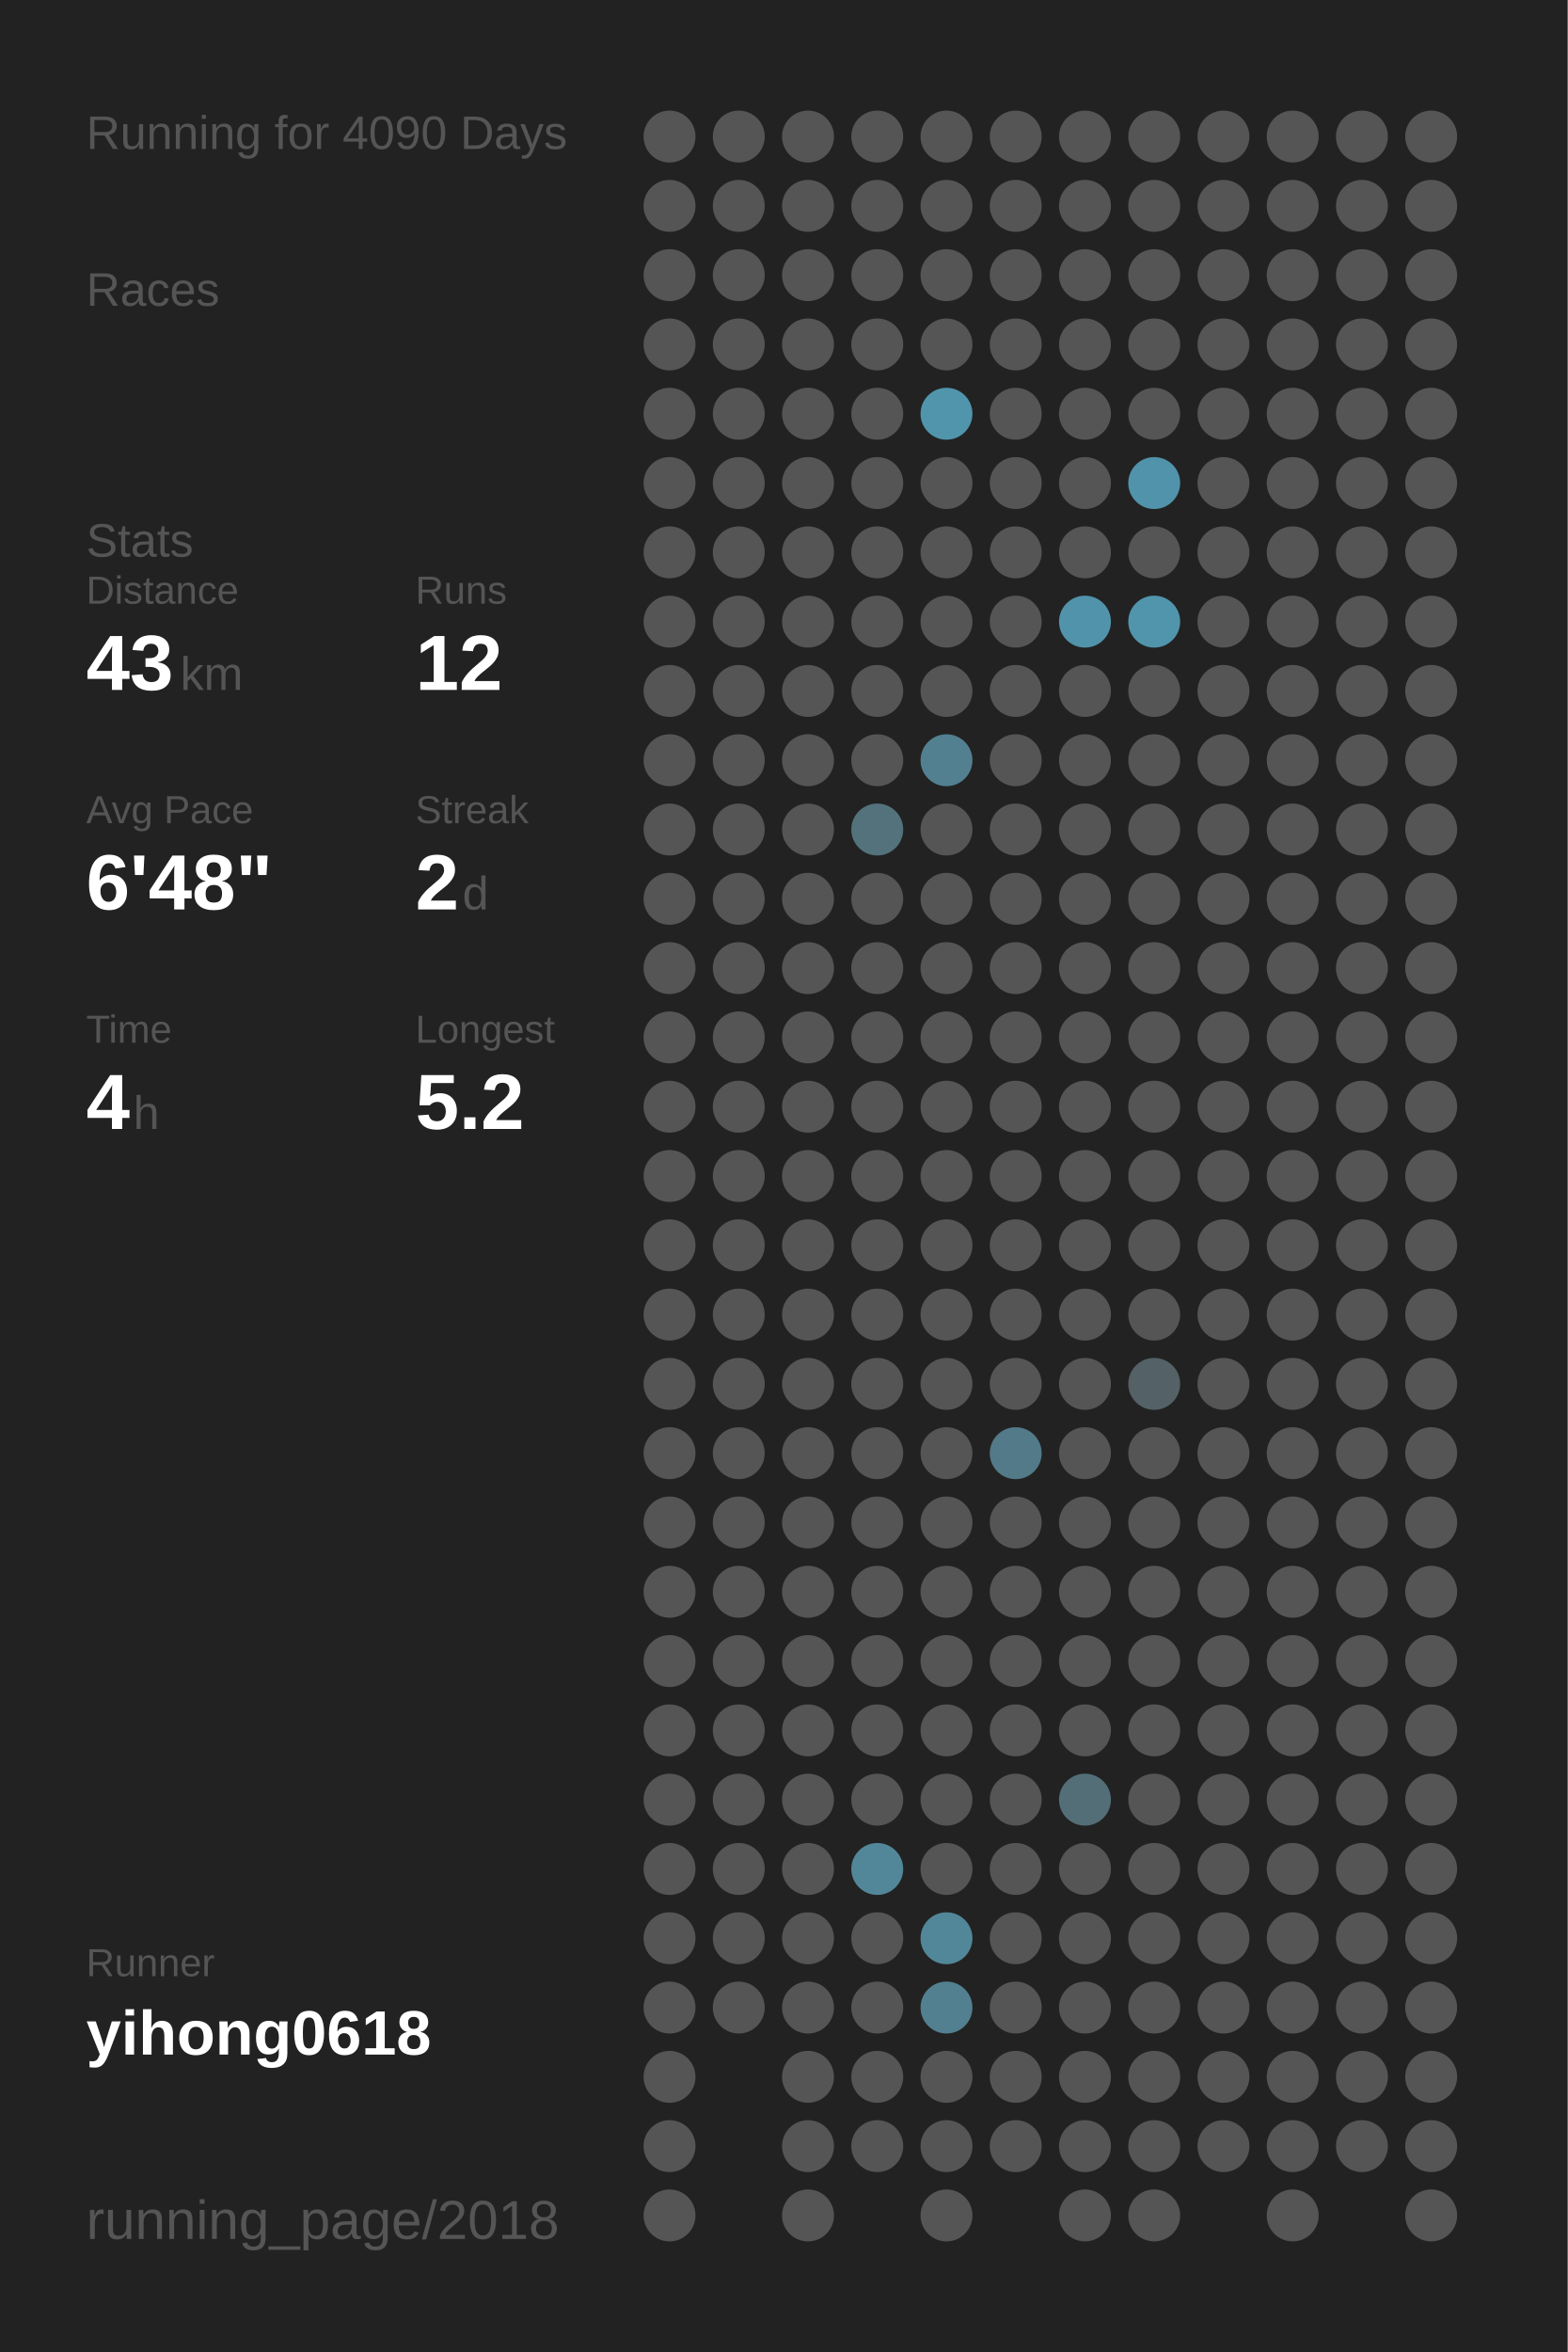
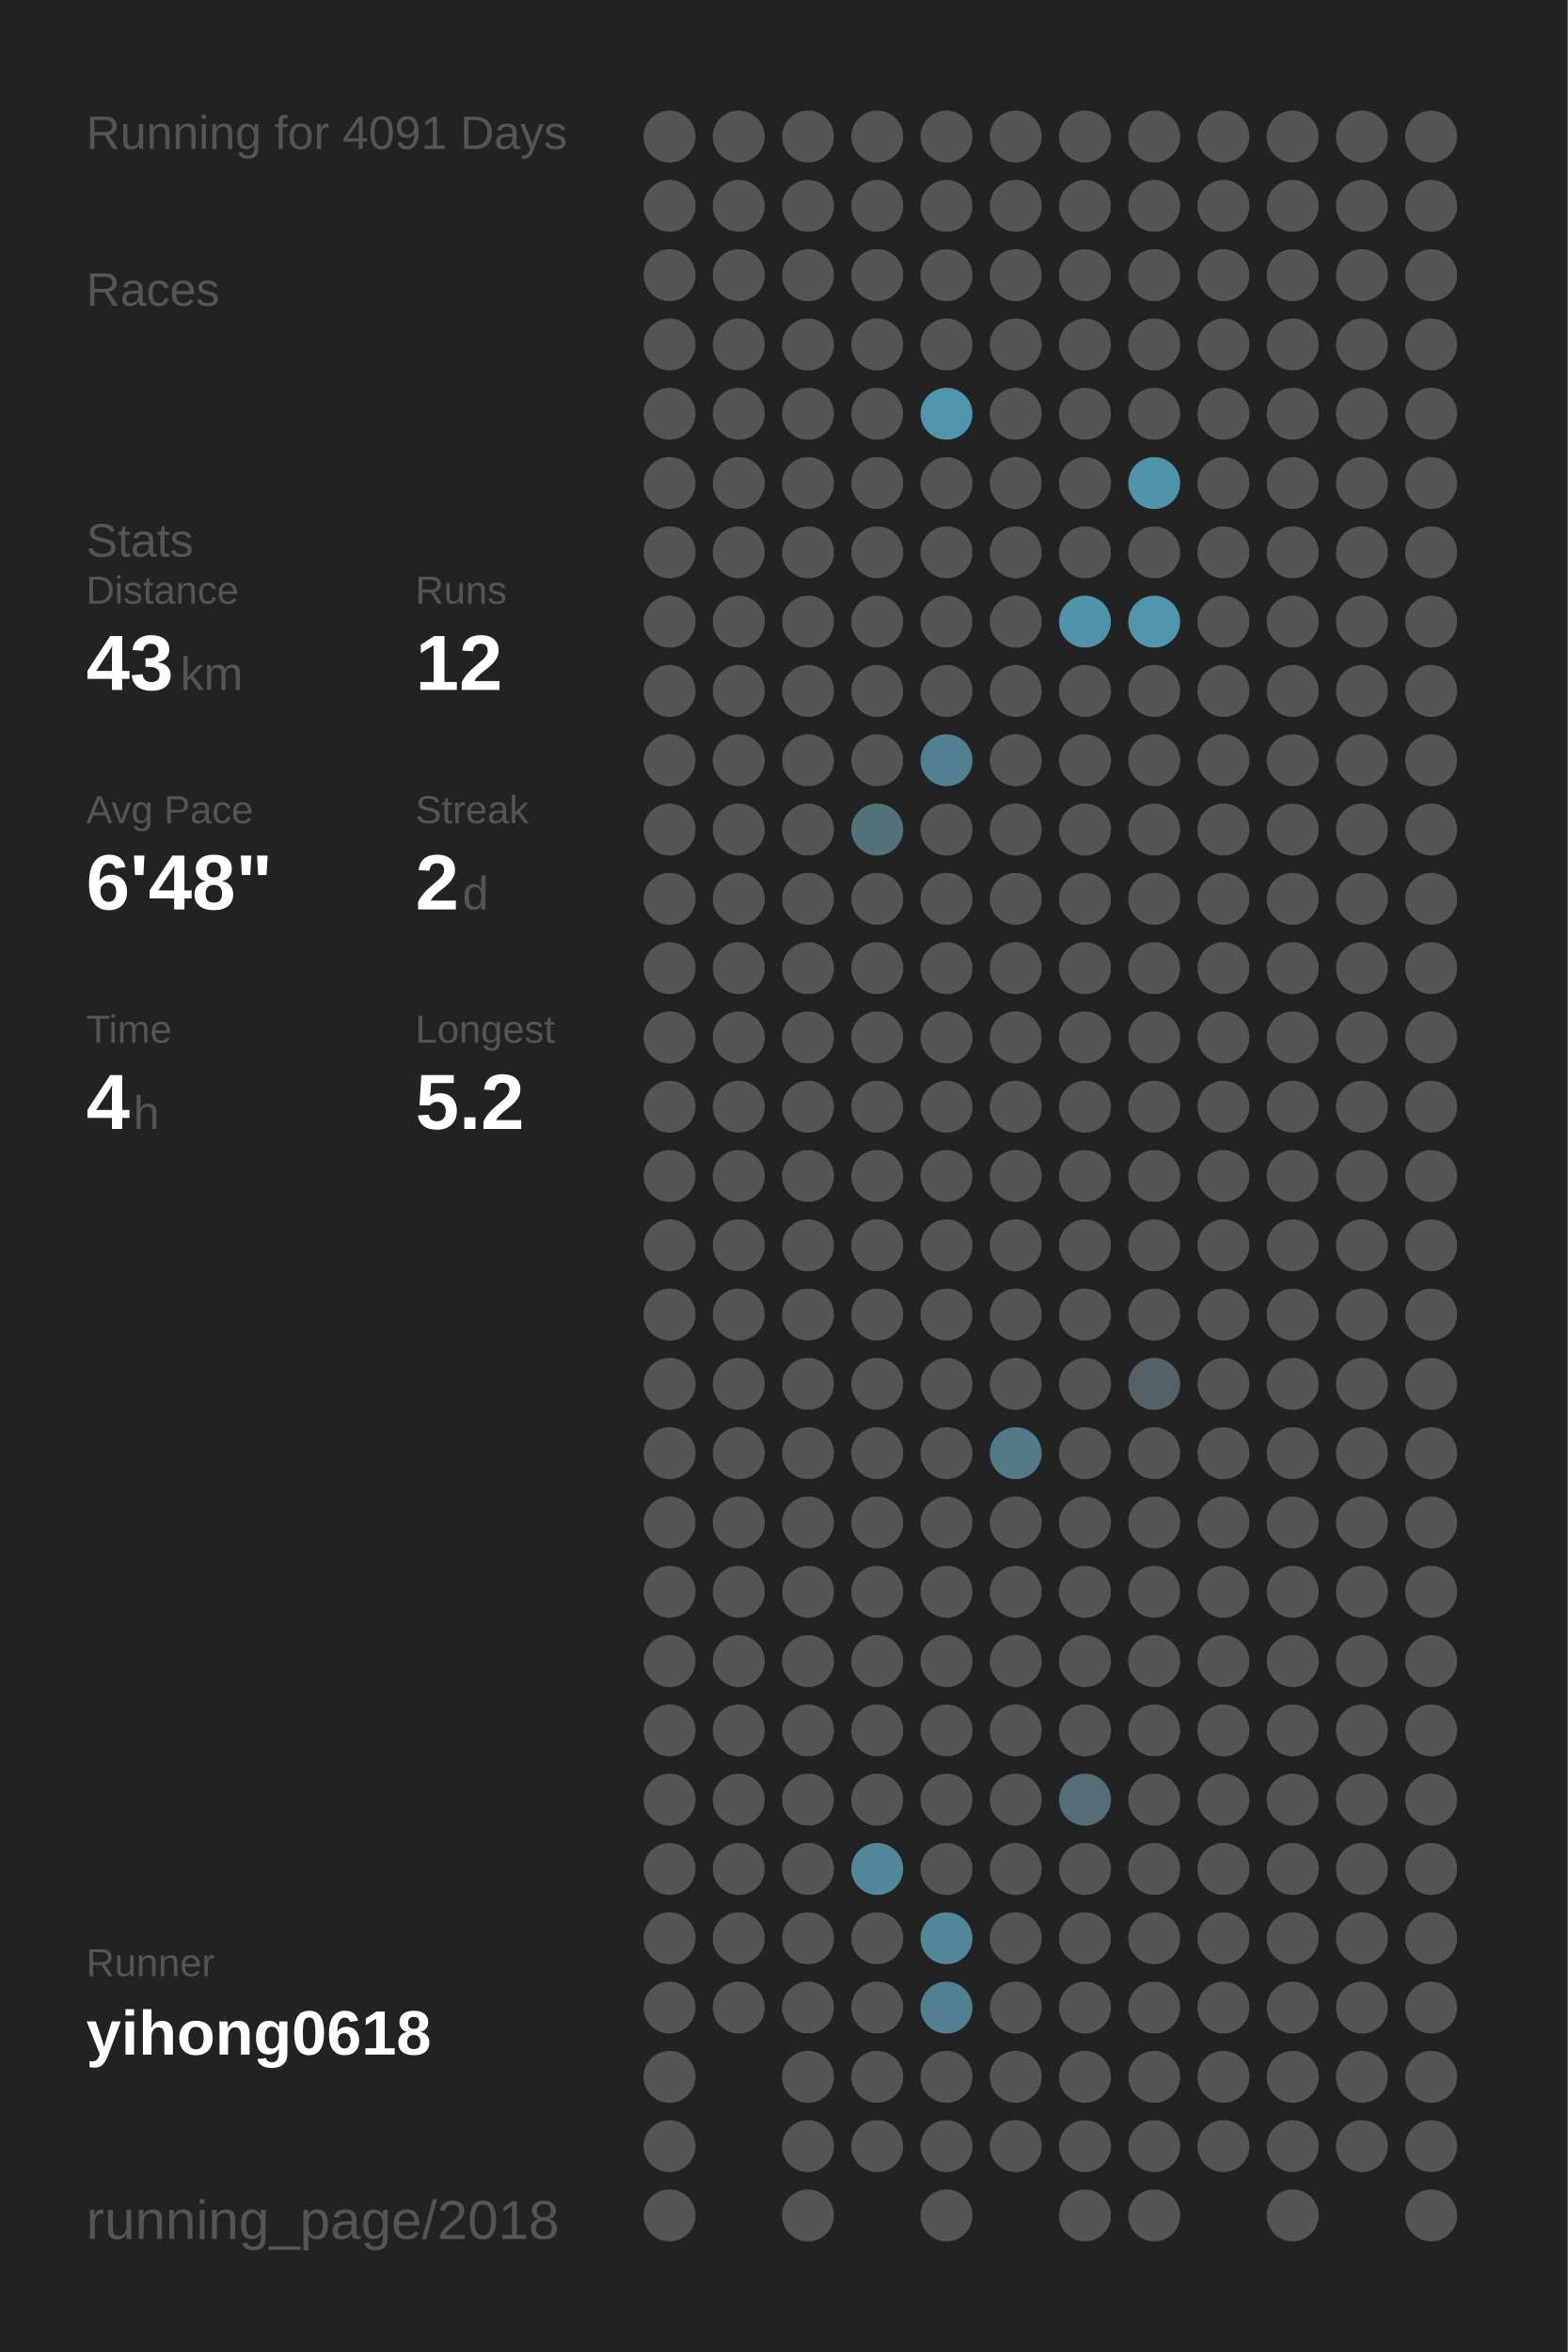
<svg xmlns="http://www.w3.org/2000/svg" baseProfile="full" height="300mm" version="1.1" viewBox="0,0,200,300" width="200mm">
  <defs />
  <rect fill="#222222" height="300" width="200" x="0" y="0" />
-   <text fill="#555555" style="font-size:6px; font-family:Arial;" x="11" y="19">Running for 4090 Days</text>
+   <text fill="#555555" style="font-size:6px; font-family:Arial;" x="11" y="19">Running for 4091 Days</text>
  <text fill="#555555" style="font-size:6px; font-family:Arial;" x="11" y="39">Races</text>
  <text fill="#555555" style="font-size:6px; font-family:Arial;" x="11" y="71">Stats</text>
  <text fill="#555555" style="font-size:5px; font-family:Arial;" x="11" y="77">Distance</text>
  <text fill="#FFFFFF" style="font-size:10px; font-family:Arial; font-weight:bold;" x="11" y="88">43</text>
  <text fill="#555555" style="font-size:6px; font-family:Arial;" x="23" y="88">km</text>
  <text fill="#555555" style="font-size:5px; font-family:Arial;" x="53" y="77">Runs</text>
  <text fill="#FFFFFF" style="font-size:10px; font-family:Arial; font-weight:bold;" x="53" y="88">12</text>
  <text fill="#555555" style="font-size:5px; font-family:Arial;" x="11" y="105">Avg Pace</text>
  <text fill="#FFFFFF" style="font-size:10px; font-family:Arial; font-weight:bold;" x="11" y="116">6'48"</text>
  <text fill="#555555" style="font-size:5px; font-family:Arial;" x="53" y="105">Streak</text>
  <text fill="#FFFFFF" style="font-size:10px; font-family:Arial; font-weight:bold;" x="53" y="116">2</text>
  <text fill="#555555" style="font-size:6px; font-family:Arial;" x="59" y="116">d</text>
  <text fill="#555555" style="font-size:5px; font-family:Arial;" x="11" y="133">Time</text>
  <text fill="#FFFFFF" style="font-size:10px; font-family:Arial; font-weight:bold;" x="11" y="144">4</text>
  <text fill="#555555" style="font-size:6px; font-family:Arial;" x="17" y="144">h</text>
  <text fill="#555555" style="font-size:5px; font-family:Arial;" x="53" y="133">Longest</text>
  <text fill="#FFFFFF" style="font-size:10px; font-family:Arial; font-weight:bold;" x="53" y="144">5.2</text>
  <text fill="#555555" style="font-size:5px; font-family:Arial;" x="11" y="252.065">Runner</text>
  <text fill="#FFFFFF" style="font-size:8px; font-family:Arial; font-weight:bold;" x="11" y="262.065">yihong0618</text>
  <text fill="#555555" style="font-size:7px; font-family:Arial;" x="11" y="285.581">running_page/2018</text>
  <circle cx="85.417" cy="17.419" fill="#555555" r="3.312" />
  <circle cx="85.417" cy="26.258" fill="#555555" r="3.312" />
  <circle cx="85.417" cy="35.097" fill="#555555" r="3.312" />
  <circle cx="85.417" cy="43.935" fill="#555555" r="3.312" />
  <circle cx="85.417" cy="52.774" fill="#555555" r="3.312" />
  <circle cx="85.417" cy="61.613" fill="#555555" r="3.312" />
  <circle cx="85.417" cy="70.452" fill="#555555" r="3.312" />
  <circle cx="85.417" cy="79.29" fill="#555555" r="3.312" />
  <circle cx="85.417" cy="88.129" fill="#555555" r="3.312" />
  <circle cx="85.417" cy="96.968" fill="#555555" r="3.312" />
  <circle cx="85.417" cy="105.806" fill="#555555" r="3.312" />
  <circle cx="85.417" cy="114.645" fill="#555555" r="3.312" />
  <circle cx="85.417" cy="123.484" fill="#555555" r="3.312" />
  <circle cx="85.417" cy="132.323" fill="#555555" r="3.312" />
  <circle cx="85.417" cy="141.161" fill="#555555" r="3.312" />
  <circle cx="85.417" cy="150" fill="#555555" r="3.312" />
  <circle cx="85.417" cy="158.839" fill="#555555" r="3.312" />
  <circle cx="85.417" cy="167.677" fill="#555555" r="3.312" />
  <circle cx="85.417" cy="176.516" fill="#555555" r="3.312" />
  <circle cx="85.417" cy="185.355" fill="#555555" r="3.312" />
  <circle cx="85.417" cy="194.194" fill="#555555" r="3.312" />
  <circle cx="85.417" cy="203.032" fill="#555555" r="3.312" />
  <circle cx="85.417" cy="211.871" fill="#555555" r="3.312" />
  <circle cx="85.417" cy="220.71" fill="#555555" r="3.312" />
  <circle cx="85.417" cy="229.548" fill="#555555" r="3.312" />
  <circle cx="85.417" cy="238.387" fill="#555555" r="3.312" />
  <circle cx="85.417" cy="247.226" fill="#555555" r="3.312" />
  <circle cx="85.417" cy="256.065" fill="#555555" r="3.312" />
  <circle cx="85.417" cy="264.903" fill="#555555" r="3.312" />
  <circle cx="85.417" cy="273.742" fill="#555555" r="3.312" />
  <circle cx="85.417" cy="282.581" fill="#555555" r="3.312" />
  <circle cx="94.25" cy="17.419" fill="#555555" r="3.312" />
  <circle cx="94.25" cy="26.258" fill="#555555" r="3.312" />
  <circle cx="94.25" cy="35.097" fill="#555555" r="3.312" />
  <circle cx="94.25" cy="43.935" fill="#555555" r="3.312" />
  <circle cx="94.25" cy="52.774" fill="#555555" r="3.312" />
  <circle cx="94.25" cy="61.613" fill="#555555" r="3.312" />
  <circle cx="94.25" cy="70.452" fill="#555555" r="3.312" />
  <circle cx="94.25" cy="79.29" fill="#555555" r="3.312" />
  <circle cx="94.25" cy="88.129" fill="#555555" r="3.312" />
  <circle cx="94.25" cy="96.968" fill="#555555" r="3.312" />
  <circle cx="94.25" cy="105.806" fill="#555555" r="3.312" />
  <circle cx="94.25" cy="114.645" fill="#555555" r="3.312" />
  <circle cx="94.25" cy="123.484" fill="#555555" r="3.312" />
  <circle cx="94.25" cy="132.323" fill="#555555" r="3.312" />
  <circle cx="94.25" cy="141.161" fill="#555555" r="3.312" />
  <circle cx="94.25" cy="150" fill="#555555" r="3.312" />
  <circle cx="94.25" cy="158.839" fill="#555555" r="3.312" />
  <circle cx="94.25" cy="167.677" fill="#555555" r="3.312" />
  <circle cx="94.25" cy="176.516" fill="#555555" r="3.312" />
  <circle cx="94.25" cy="185.355" fill="#555555" r="3.312" />
  <circle cx="94.25" cy="194.194" fill="#555555" r="3.312" />
  <circle cx="94.25" cy="203.032" fill="#555555" r="3.312" />
  <circle cx="94.25" cy="211.871" fill="#555555" r="3.312" />
  <circle cx="94.25" cy="220.71" fill="#555555" r="3.312" />
  <circle cx="94.25" cy="229.548" fill="#555555" r="3.312" />
  <circle cx="94.25" cy="238.387" fill="#555555" r="3.312" />
  <circle cx="94.25" cy="247.226" fill="#555555" r="3.312" />
  <circle cx="94.25" cy="256.065" fill="#555555" r="3.312" />
  <circle cx="103.083" cy="17.419" fill="#555555" r="3.312" />
  <circle cx="103.083" cy="26.258" fill="#555555" r="3.312" />
  <circle cx="103.083" cy="35.097" fill="#555555" r="3.312" />
  <circle cx="103.083" cy="43.935" fill="#555555" r="3.312" />
  <circle cx="103.083" cy="52.774" fill="#555555" r="3.312" />
  <circle cx="103.083" cy="61.613" fill="#555555" r="3.312" />
  <circle cx="103.083" cy="70.452" fill="#555555" r="3.312" />
  <circle cx="103.083" cy="79.29" fill="#555555" r="3.312" />
  <circle cx="103.083" cy="88.129" fill="#555555" r="3.312" />
  <circle cx="103.083" cy="96.968" fill="#555555" r="3.312" />
  <circle cx="103.083" cy="105.806" fill="#555555" r="3.312" />
  <circle cx="103.083" cy="114.645" fill="#555555" r="3.312" />
  <circle cx="103.083" cy="123.484" fill="#555555" r="3.312" />
  <circle cx="103.083" cy="132.323" fill="#555555" r="3.312" />
  <circle cx="103.083" cy="141.161" fill="#555555" r="3.312" />
  <circle cx="103.083" cy="150" fill="#555555" r="3.312" />
  <circle cx="103.083" cy="158.839" fill="#555555" r="3.312" />
  <circle cx="103.083" cy="167.677" fill="#555555" r="3.312" />
  <circle cx="103.083" cy="176.516" fill="#555555" r="3.312" />
  <circle cx="103.083" cy="185.355" fill="#555555" r="3.312" />
  <circle cx="103.083" cy="194.194" fill="#555555" r="3.312" />
  <circle cx="103.083" cy="203.032" fill="#555555" r="3.312" />
  <circle cx="103.083" cy="211.871" fill="#555555" r="3.312" />
  <circle cx="103.083" cy="220.71" fill="#555555" r="3.312" />
  <circle cx="103.083" cy="229.548" fill="#555555" r="3.312" />
  <circle cx="103.083" cy="238.387" fill="#555555" r="3.312" />
  <circle cx="103.083" cy="247.226" fill="#555555" r="3.312" />
  <circle cx="103.083" cy="256.065" fill="#555555" r="3.312" />
  <circle cx="103.083" cy="264.903" fill="#555555" r="3.312" />
  <circle cx="103.083" cy="273.742" fill="#555555" r="3.312" />
  <circle cx="103.083" cy="282.581" fill="#555555" r="3.312" />
  <circle cx="111.917" cy="17.419" fill="#555555" r="3.312" />
  <circle cx="111.917" cy="26.258" fill="#555555" r="3.312" />
  <circle cx="111.917" cy="35.097" fill="#555555" r="3.312" />
  <circle cx="111.917" cy="43.935" fill="#555555" r="3.312" />
  <circle cx="111.917" cy="52.774" fill="#555555" r="3.312" />
  <circle cx="111.917" cy="61.613" fill="#555555" r="3.312" />
  <circle cx="111.917" cy="70.452" fill="#555555" r="3.312" />
  <circle cx="111.917" cy="79.29" fill="#555555" r="3.312" />
  <circle cx="111.917" cy="88.129" fill="#555555" r="3.312" />
  <circle cx="111.917" cy="96.968" fill="#555555" r="3.312" />
  <circle cx="111.917" cy="105.806" fill="#53727c" r="3.312" />
  <circle cx="111.917" cy="114.645" fill="#555555" r="3.312" />
  <circle cx="111.917" cy="123.484" fill="#555555" r="3.312" />
  <circle cx="111.917" cy="132.323" fill="#555555" r="3.312" />
  <circle cx="111.917" cy="141.161" fill="#555555" r="3.312" />
  <circle cx="111.917" cy="150" fill="#555555" r="3.312" />
  <circle cx="111.917" cy="158.839" fill="#555555" r="3.312" />
  <circle cx="111.917" cy="167.677" fill="#555555" r="3.312" />
  <circle cx="111.917" cy="176.516" fill="#555555" r="3.312" />
  <circle cx="111.917" cy="185.355" fill="#555555" r="3.312" />
  <circle cx="111.917" cy="194.194" fill="#555555" r="3.312" />
  <circle cx="111.917" cy="203.032" fill="#555555" r="3.312" />
  <circle cx="111.917" cy="211.871" fill="#555555" r="3.312" />
  <circle cx="111.917" cy="220.71" fill="#555555" r="3.312" />
  <circle cx="111.917" cy="229.548" fill="#555555" r="3.312" />
  <circle cx="111.917" cy="238.387" fill="#518799" r="3.312" />
  <circle cx="111.917" cy="247.226" fill="#555555" r="3.312" />
  <circle cx="111.917" cy="256.065" fill="#555555" r="3.312" />
  <circle cx="111.917" cy="264.903" fill="#555555" r="3.312" />
  <circle cx="111.917" cy="273.742" fill="#555555" r="3.312" />
  <circle cx="120.75" cy="17.419" fill="#555555" r="3.312" />
  <circle cx="120.75" cy="26.258" fill="#555555" r="3.312" />
  <circle cx="120.75" cy="35.097" fill="#555555" r="3.312" />
  <circle cx="120.75" cy="43.935" fill="#555555" r="3.312" />
  <circle cx="120.75" cy="52.774" fill="#5095ac" r="3.312" />
  <circle cx="120.75" cy="61.613" fill="#555555" r="3.312" />
  <circle cx="120.75" cy="70.452" fill="#555555" r="3.312" />
  <circle cx="120.75" cy="79.29" fill="#555555" r="3.312" />
  <circle cx="120.75" cy="88.129" fill="#555555" r="3.312" />
  <circle cx="120.75" cy="96.968" fill="#528090" r="3.312" />
  <circle cx="120.75" cy="105.806" fill="#555555" r="3.312" />
  <circle cx="120.75" cy="114.645" fill="#555555" r="3.312" />
  <circle cx="120.75" cy="123.484" fill="#555555" r="3.312" />
  <circle cx="120.75" cy="132.323" fill="#555555" r="3.312" />
  <circle cx="120.75" cy="141.161" fill="#555555" r="3.312" />
  <circle cx="120.75" cy="150" fill="#555555" r="3.312" />
  <circle cx="120.75" cy="158.839" fill="#555555" r="3.312" />
  <circle cx="120.75" cy="167.677" fill="#555555" r="3.312" />
  <circle cx="120.75" cy="176.516" fill="#555555" r="3.312" />
  <circle cx="120.75" cy="185.355" fill="#555555" r="3.312" />
  <circle cx="120.75" cy="194.194" fill="#555555" r="3.312" />
  <circle cx="120.75" cy="203.032" fill="#555555" r="3.312" />
  <circle cx="120.75" cy="211.871" fill="#555555" r="3.312" />
  <circle cx="120.75" cy="220.71" fill="#555555" r="3.312" />
  <circle cx="120.75" cy="229.548" fill="#555555" r="3.312" />
  <circle cx="120.75" cy="238.387" fill="#555555" r="3.312" />
  <circle cx="120.75" cy="247.226" fill="#518799" r="3.312" />
  <circle cx="120.75" cy="256.065" fill="#528090" r="3.312" />
  <circle cx="120.75" cy="264.903" fill="#555555" r="3.312" />
  <circle cx="120.75" cy="273.742" fill="#555555" r="3.312" />
  <circle cx="120.75" cy="282.581" fill="#555555" r="3.312" />
  <circle cx="129.583" cy="17.419" fill="#555555" r="3.312" />
  <circle cx="129.583" cy="26.258" fill="#555555" r="3.312" />
  <circle cx="129.583" cy="35.097" fill="#555555" r="3.312" />
  <circle cx="129.583" cy="43.935" fill="#555555" r="3.312" />
  <circle cx="129.583" cy="52.774" fill="#555555" r="3.312" />
  <circle cx="129.583" cy="61.613" fill="#555555" r="3.312" />
  <circle cx="129.583" cy="70.452" fill="#555555" r="3.312" />
  <circle cx="129.583" cy="79.29" fill="#555555" r="3.312" />
  <circle cx="129.583" cy="88.129" fill="#555555" r="3.312" />
  <circle cx="129.583" cy="96.968" fill="#555555" r="3.312" />
  <circle cx="129.583" cy="105.806" fill="#555555" r="3.312" />
  <circle cx="129.583" cy="114.645" fill="#555555" r="3.312" />
  <circle cx="129.583" cy="123.484" fill="#555555" r="3.312" />
  <circle cx="129.583" cy="132.323" fill="#555555" r="3.312" />
  <circle cx="129.583" cy="141.161" fill="#555555" r="3.312" />
  <circle cx="129.583" cy="150" fill="#555555" r="3.312" />
  <circle cx="129.583" cy="158.839" fill="#555555" r="3.312" />
  <circle cx="129.583" cy="167.677" fill="#555555" r="3.312" />
  <circle cx="129.583" cy="176.516" fill="#555555" r="3.312" />
  <circle cx="129.583" cy="185.355" fill="#527a88" r="3.312" />
  <circle cx="129.583" cy="194.194" fill="#555555" r="3.312" />
  <circle cx="129.583" cy="203.032" fill="#555555" r="3.312" />
  <circle cx="129.583" cy="211.871" fill="#555555" r="3.312" />
  <circle cx="129.583" cy="220.71" fill="#555555" r="3.312" />
  <circle cx="129.583" cy="229.548" fill="#555555" r="3.312" />
  <circle cx="129.583" cy="238.387" fill="#555555" r="3.312" />
  <circle cx="129.583" cy="247.226" fill="#555555" r="3.312" />
  <circle cx="129.583" cy="256.065" fill="#555555" r="3.312" />
  <circle cx="129.583" cy="264.903" fill="#555555" r="3.312" />
  <circle cx="129.583" cy="273.742" fill="#555555" r="3.312" />
  <circle cx="138.417" cy="17.419" fill="#555555" r="3.312" />
  <circle cx="138.417" cy="26.258" fill="#555555" r="3.312" />
  <circle cx="138.417" cy="35.097" fill="#555555" r="3.312" />
  <circle cx="138.417" cy="43.935" fill="#555555" r="3.312" />
  <circle cx="138.417" cy="52.774" fill="#555555" r="3.312" />
  <circle cx="138.417" cy="61.613" fill="#555555" r="3.312" />
  <circle cx="138.417" cy="70.452" fill="#555555" r="3.312" />
  <circle cx="138.417" cy="79.29" fill="#5193aa" r="3.312" />
  <circle cx="138.417" cy="88.129" fill="#555555" r="3.312" />
  <circle cx="138.417" cy="96.968" fill="#555555" r="3.312" />
  <circle cx="138.417" cy="105.806" fill="#555555" r="3.312" />
  <circle cx="138.417" cy="114.645" fill="#555555" r="3.312" />
  <circle cx="138.417" cy="123.484" fill="#555555" r="3.312" />
  <circle cx="138.417" cy="132.323" fill="#555555" r="3.312" />
  <circle cx="138.417" cy="141.161" fill="#555555" r="3.312" />
  <circle cx="138.417" cy="150" fill="#555555" r="3.312" />
  <circle cx="138.417" cy="158.839" fill="#555555" r="3.312" />
  <circle cx="138.417" cy="167.677" fill="#555555" r="3.312" />
  <circle cx="138.417" cy="176.516" fill="#555555" r="3.312" />
  <circle cx="138.417" cy="185.355" fill="#555555" r="3.312" />
  <circle cx="138.417" cy="194.194" fill="#555555" r="3.312" />
  <circle cx="138.417" cy="203.032" fill="#555555" r="3.312" />
  <circle cx="138.417" cy="211.871" fill="#555555" r="3.312" />
  <circle cx="138.417" cy="220.71" fill="#555555" r="3.312" />
  <circle cx="138.417" cy="229.548" fill="#536e77" r="3.312" />
  <circle cx="138.417" cy="238.387" fill="#555555" r="3.312" />
  <circle cx="138.417" cy="247.226" fill="#555555" r="3.312" />
  <circle cx="138.417" cy="256.065" fill="#555555" r="3.312" />
  <circle cx="138.417" cy="264.903" fill="#555555" r="3.312" />
  <circle cx="138.417" cy="273.742" fill="#555555" r="3.312" />
  <circle cx="138.417" cy="282.581" fill="#555555" r="3.312" />
  <circle cx="147.25" cy="17.419" fill="#555555" r="3.312" />
  <circle cx="147.25" cy="26.258" fill="#555555" r="3.312" />
  <circle cx="147.25" cy="35.097" fill="#555555" r="3.312" />
  <circle cx="147.25" cy="43.935" fill="#555555" r="3.312" />
  <circle cx="147.25" cy="52.774" fill="#555555" r="3.312" />
  <circle cx="147.25" cy="61.613" fill="#5093aa" r="3.312" />
  <circle cx="147.25" cy="70.452" fill="#555555" r="3.312" />
  <circle cx="147.25" cy="79.29" fill="#5095ac" r="3.312" />
  <circle cx="147.25" cy="88.129" fill="#555555" r="3.312" />
  <circle cx="147.25" cy="96.968" fill="#555555" r="3.312" />
  <circle cx="147.25" cy="105.806" fill="#555555" r="3.312" />
  <circle cx="147.25" cy="114.645" fill="#555555" r="3.312" />
  <circle cx="147.25" cy="123.484" fill="#555555" r="3.312" />
  <circle cx="147.25" cy="132.323" fill="#555555" r="3.312" />
  <circle cx="147.25" cy="141.161" fill="#555555" r="3.312" />
  <circle cx="147.25" cy="150" fill="#555555" r="3.312" />
  <circle cx="147.25" cy="158.839" fill="#555555" r="3.312" />
  <circle cx="147.25" cy="167.677" fill="#555555" r="3.312" />
  <circle cx="147.25" cy="176.516" fill="#546166" r="3.312" />
  <circle cx="147.25" cy="185.355" fill="#555555" r="3.312" />
  <circle cx="147.25" cy="194.194" fill="#555555" r="3.312" />
  <circle cx="147.25" cy="203.032" fill="#555555" r="3.312" />
  <circle cx="147.25" cy="211.871" fill="#555555" r="3.312" />
  <circle cx="147.25" cy="220.71" fill="#555555" r="3.312" />
  <circle cx="147.25" cy="229.548" fill="#555555" r="3.312" />
  <circle cx="147.25" cy="238.387" fill="#555555" r="3.312" />
  <circle cx="147.25" cy="247.226" fill="#555555" r="3.312" />
  <circle cx="147.25" cy="256.065" fill="#555555" r="3.312" />
  <circle cx="147.25" cy="264.903" fill="#555555" r="3.312" />
  <circle cx="147.25" cy="273.742" fill="#555555" r="3.312" />
  <circle cx="147.25" cy="282.581" fill="#555555" r="3.312" />
  <circle cx="156.083" cy="17.419" fill="#555555" r="3.312" />
  <circle cx="156.083" cy="26.258" fill="#555555" r="3.312" />
  <circle cx="156.083" cy="35.097" fill="#555555" r="3.312" />
  <circle cx="156.083" cy="43.935" fill="#555555" r="3.312" />
  <circle cx="156.083" cy="52.774" fill="#555555" r="3.312" />
  <circle cx="156.083" cy="61.613" fill="#555555" r="3.312" />
  <circle cx="156.083" cy="70.452" fill="#555555" r="3.312" />
  <circle cx="156.083" cy="79.29" fill="#555555" r="3.312" />
  <circle cx="156.083" cy="88.129" fill="#555555" r="3.312" />
  <circle cx="156.083" cy="96.968" fill="#555555" r="3.312" />
  <circle cx="156.083" cy="105.806" fill="#555555" r="3.312" />
  <circle cx="156.083" cy="114.645" fill="#555555" r="3.312" />
  <circle cx="156.083" cy="123.484" fill="#555555" r="3.312" />
  <circle cx="156.083" cy="132.323" fill="#555555" r="3.312" />
  <circle cx="156.083" cy="141.161" fill="#555555" r="3.312" />
  <circle cx="156.083" cy="150" fill="#555555" r="3.312" />
  <circle cx="156.083" cy="158.839" fill="#555555" r="3.312" />
  <circle cx="156.083" cy="167.677" fill="#555555" r="3.312" />
  <circle cx="156.083" cy="176.516" fill="#555555" r="3.312" />
  <circle cx="156.083" cy="185.355" fill="#555555" r="3.312" />
  <circle cx="156.083" cy="194.194" fill="#555555" r="3.312" />
  <circle cx="156.083" cy="203.032" fill="#555555" r="3.312" />
  <circle cx="156.083" cy="211.871" fill="#555555" r="3.312" />
  <circle cx="156.083" cy="220.71" fill="#555555" r="3.312" />
  <circle cx="156.083" cy="229.548" fill="#555555" r="3.312" />
  <circle cx="156.083" cy="238.387" fill="#555555" r="3.312" />
  <circle cx="156.083" cy="247.226" fill="#555555" r="3.312" />
  <circle cx="156.083" cy="256.065" fill="#555555" r="3.312" />
  <circle cx="156.083" cy="264.903" fill="#555555" r="3.312" />
  <circle cx="156.083" cy="273.742" fill="#555555" r="3.312" />
  <circle cx="164.917" cy="17.419" fill="#555555" r="3.312" />
  <circle cx="164.917" cy="26.258" fill="#555555" r="3.312" />
  <circle cx="164.917" cy="35.097" fill="#555555" r="3.312" />
  <circle cx="164.917" cy="43.935" fill="#555555" r="3.312" />
  <circle cx="164.917" cy="52.774" fill="#555555" r="3.312" />
  <circle cx="164.917" cy="61.613" fill="#555555" r="3.312" />
  <circle cx="164.917" cy="70.452" fill="#555555" r="3.312" />
  <circle cx="164.917" cy="79.29" fill="#555555" r="3.312" />
  <circle cx="164.917" cy="88.129" fill="#555555" r="3.312" />
  <circle cx="164.917" cy="96.968" fill="#555555" r="3.312" />
  <circle cx="164.917" cy="105.806" fill="#555555" r="3.312" />
  <circle cx="164.917" cy="114.645" fill="#555555" r="3.312" />
  <circle cx="164.917" cy="123.484" fill="#555555" r="3.312" />
  <circle cx="164.917" cy="132.323" fill="#555555" r="3.312" />
  <circle cx="164.917" cy="141.161" fill="#555555" r="3.312" />
  <circle cx="164.917" cy="150" fill="#555555" r="3.312" />
  <circle cx="164.917" cy="158.839" fill="#555555" r="3.312" />
  <circle cx="164.917" cy="167.677" fill="#555555" r="3.312" />
  <circle cx="164.917" cy="176.516" fill="#555555" r="3.312" />
  <circle cx="164.917" cy="185.355" fill="#555555" r="3.312" />
  <circle cx="164.917" cy="194.194" fill="#555555" r="3.312" />
  <circle cx="164.917" cy="203.032" fill="#555555" r="3.312" />
  <circle cx="164.917" cy="211.871" fill="#555555" r="3.312" />
  <circle cx="164.917" cy="220.71" fill="#555555" r="3.312" />
  <circle cx="164.917" cy="229.548" fill="#555555" r="3.312" />
  <circle cx="164.917" cy="238.387" fill="#555555" r="3.312" />
  <circle cx="164.917" cy="247.226" fill="#555555" r="3.312" />
  <circle cx="164.917" cy="256.065" fill="#555555" r="3.312" />
  <circle cx="164.917" cy="264.903" fill="#555555" r="3.312" />
  <circle cx="164.917" cy="273.742" fill="#555555" r="3.312" />
  <circle cx="164.917" cy="282.581" fill="#555555" r="3.312" />
  <circle cx="173.75" cy="17.419" fill="#555555" r="3.312" />
  <circle cx="173.75" cy="26.258" fill="#555555" r="3.312" />
  <circle cx="173.75" cy="35.097" fill="#555555" r="3.312" />
  <circle cx="173.75" cy="43.935" fill="#555555" r="3.312" />
  <circle cx="173.75" cy="52.774" fill="#555555" r="3.312" />
  <circle cx="173.75" cy="61.613" fill="#555555" r="3.312" />
  <circle cx="173.75" cy="70.452" fill="#555555" r="3.312" />
  <circle cx="173.75" cy="79.29" fill="#555555" r="3.312" />
  <circle cx="173.75" cy="88.129" fill="#555555" r="3.312" />
  <circle cx="173.75" cy="96.968" fill="#555555" r="3.312" />
  <circle cx="173.75" cy="105.806" fill="#555555" r="3.312" />
  <circle cx="173.75" cy="114.645" fill="#555555" r="3.312" />
  <circle cx="173.75" cy="123.484" fill="#555555" r="3.312" />
  <circle cx="173.75" cy="132.323" fill="#555555" r="3.312" />
  <circle cx="173.75" cy="141.161" fill="#555555" r="3.312" />
  <circle cx="173.75" cy="150" fill="#555555" r="3.312" />
  <circle cx="173.75" cy="158.839" fill="#555555" r="3.312" />
  <circle cx="173.75" cy="167.677" fill="#555555" r="3.312" />
  <circle cx="173.75" cy="176.516" fill="#555555" r="3.312" />
  <circle cx="173.75" cy="185.355" fill="#555555" r="3.312" />
  <circle cx="173.75" cy="194.194" fill="#555555" r="3.312" />
  <circle cx="173.75" cy="203.032" fill="#555555" r="3.312" />
  <circle cx="173.75" cy="211.871" fill="#555555" r="3.312" />
  <circle cx="173.75" cy="220.71" fill="#555555" r="3.312" />
  <circle cx="173.75" cy="229.548" fill="#555555" r="3.312" />
  <circle cx="173.75" cy="238.387" fill="#555555" r="3.312" />
  <circle cx="173.75" cy="247.226" fill="#555555" r="3.312" />
  <circle cx="173.75" cy="256.065" fill="#555555" r="3.312" />
  <circle cx="173.75" cy="264.903" fill="#555555" r="3.312" />
  <circle cx="173.75" cy="273.742" fill="#555555" r="3.312" />
  <circle cx="182.583" cy="17.419" fill="#555555" r="3.312" />
  <circle cx="182.583" cy="26.258" fill="#555555" r="3.312" />
  <circle cx="182.583" cy="35.097" fill="#555555" r="3.312" />
  <circle cx="182.583" cy="43.935" fill="#555555" r="3.312" />
  <circle cx="182.583" cy="52.774" fill="#555555" r="3.312" />
  <circle cx="182.583" cy="61.613" fill="#555555" r="3.312" />
  <circle cx="182.583" cy="70.452" fill="#555555" r="3.312" />
  <circle cx="182.583" cy="79.29" fill="#555555" r="3.312" />
  <circle cx="182.583" cy="88.129" fill="#555555" r="3.312" />
  <circle cx="182.583" cy="96.968" fill="#555555" r="3.312" />
  <circle cx="182.583" cy="105.806" fill="#555555" r="3.312" />
  <circle cx="182.583" cy="114.645" fill="#555555" r="3.312" />
  <circle cx="182.583" cy="123.484" fill="#555555" r="3.312" />
  <circle cx="182.583" cy="132.323" fill="#555555" r="3.312" />
  <circle cx="182.583" cy="141.161" fill="#555555" r="3.312" />
  <circle cx="182.583" cy="150" fill="#555555" r="3.312" />
  <circle cx="182.583" cy="158.839" fill="#555555" r="3.312" />
  <circle cx="182.583" cy="167.677" fill="#555555" r="3.312" />
  <circle cx="182.583" cy="176.516" fill="#555555" r="3.312" />
  <circle cx="182.583" cy="185.355" fill="#555555" r="3.312" />
  <circle cx="182.583" cy="194.194" fill="#555555" r="3.312" />
  <circle cx="182.583" cy="203.032" fill="#555555" r="3.312" />
  <circle cx="182.583" cy="211.871" fill="#555555" r="3.312" />
  <circle cx="182.583" cy="220.71" fill="#555555" r="3.312" />
  <circle cx="182.583" cy="229.548" fill="#555555" r="3.312" />
  <circle cx="182.583" cy="238.387" fill="#555555" r="3.312" />
  <circle cx="182.583" cy="247.226" fill="#555555" r="3.312" />
  <circle cx="182.583" cy="256.065" fill="#555555" r="3.312" />
  <circle cx="182.583" cy="264.903" fill="#555555" r="3.312" />
  <circle cx="182.583" cy="273.742" fill="#555555" r="3.312" />
  <circle cx="182.583" cy="282.581" fill="#555555" r="3.312" />
</svg>
